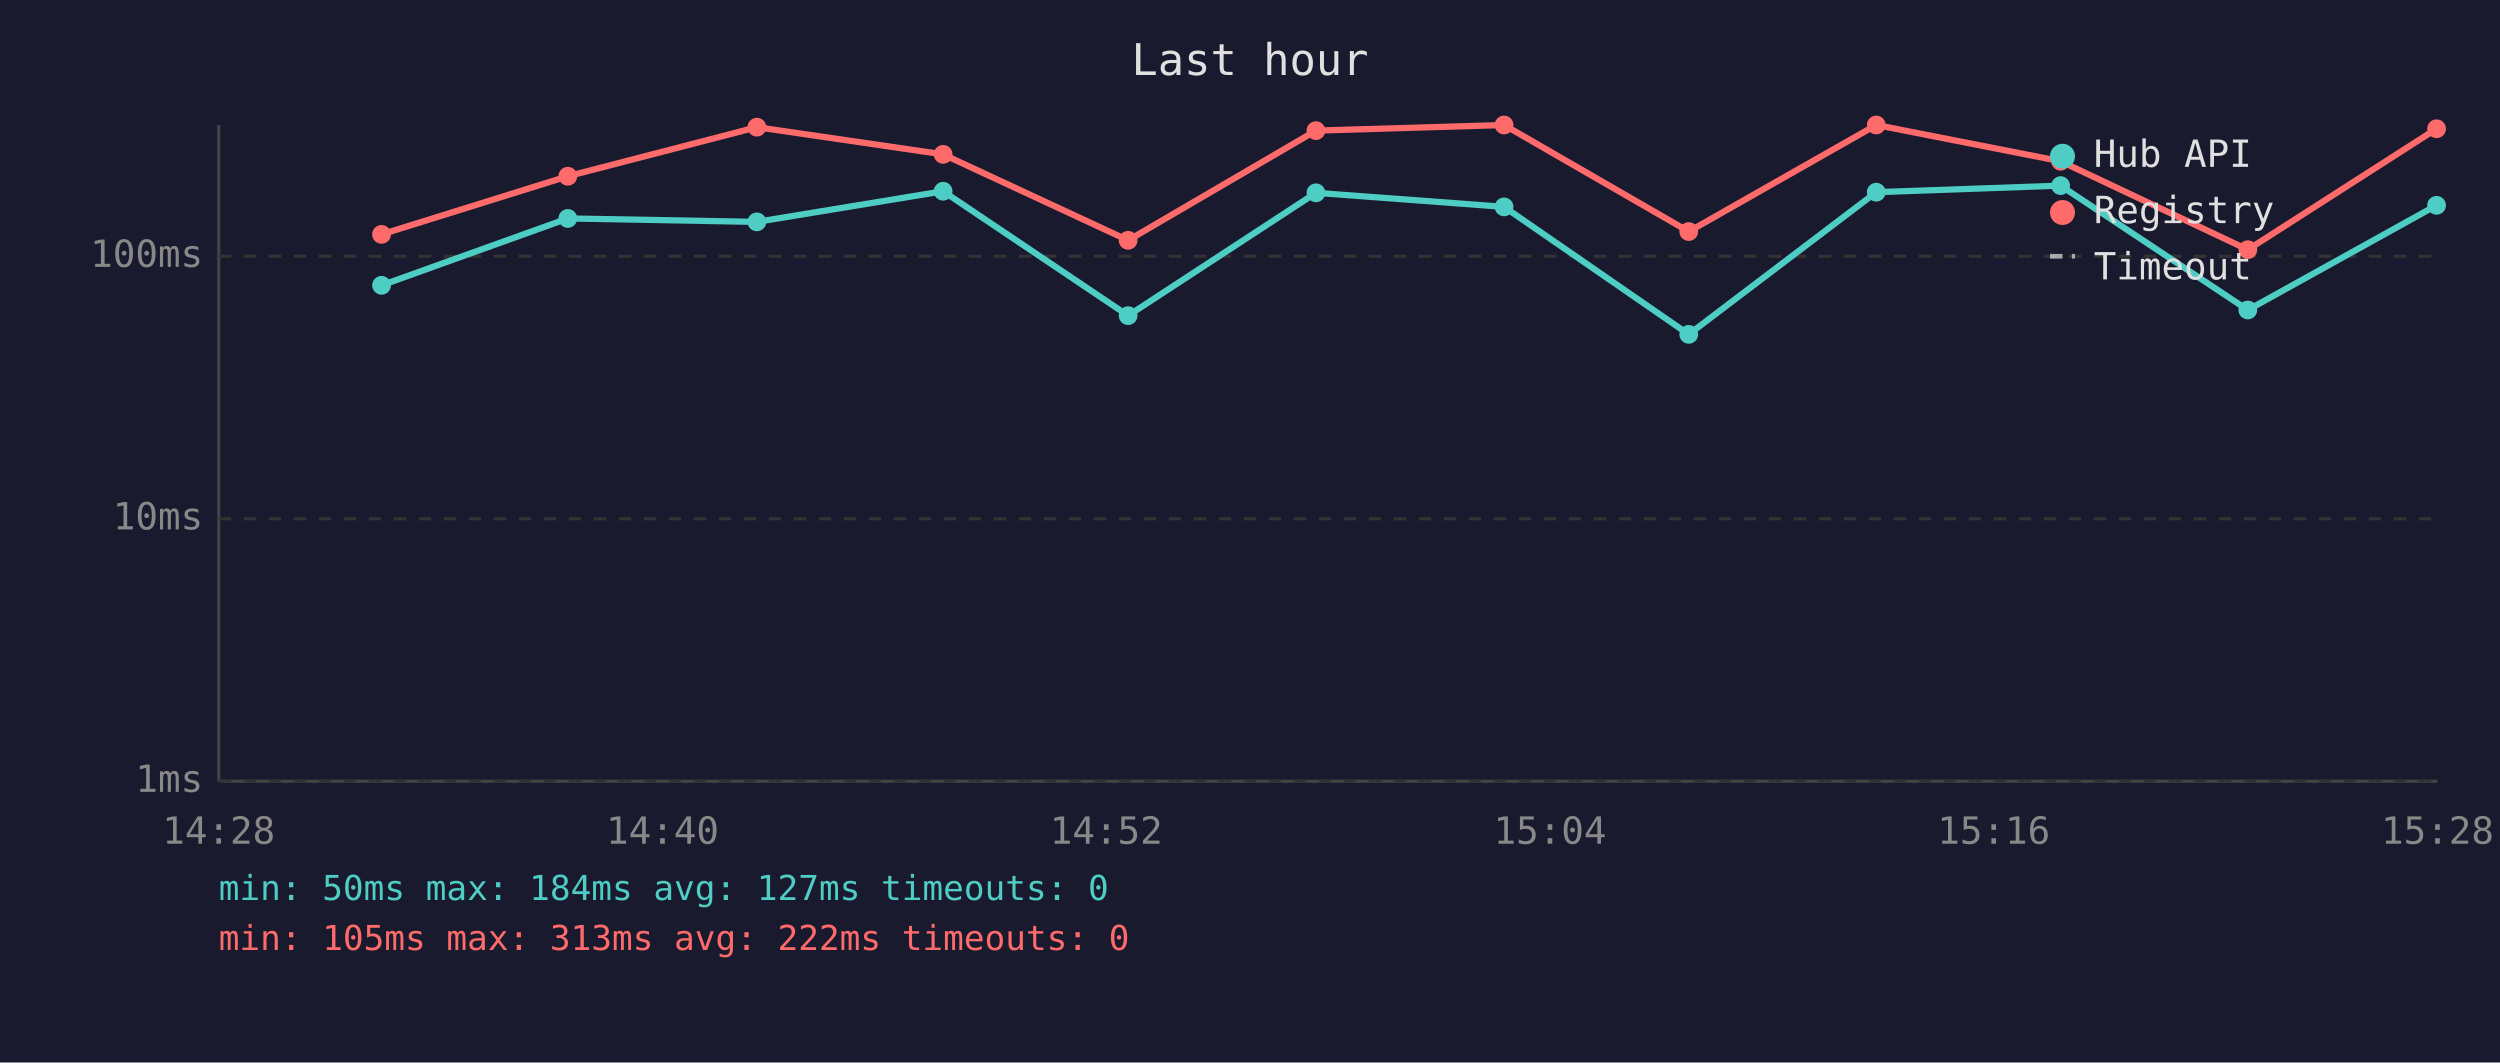
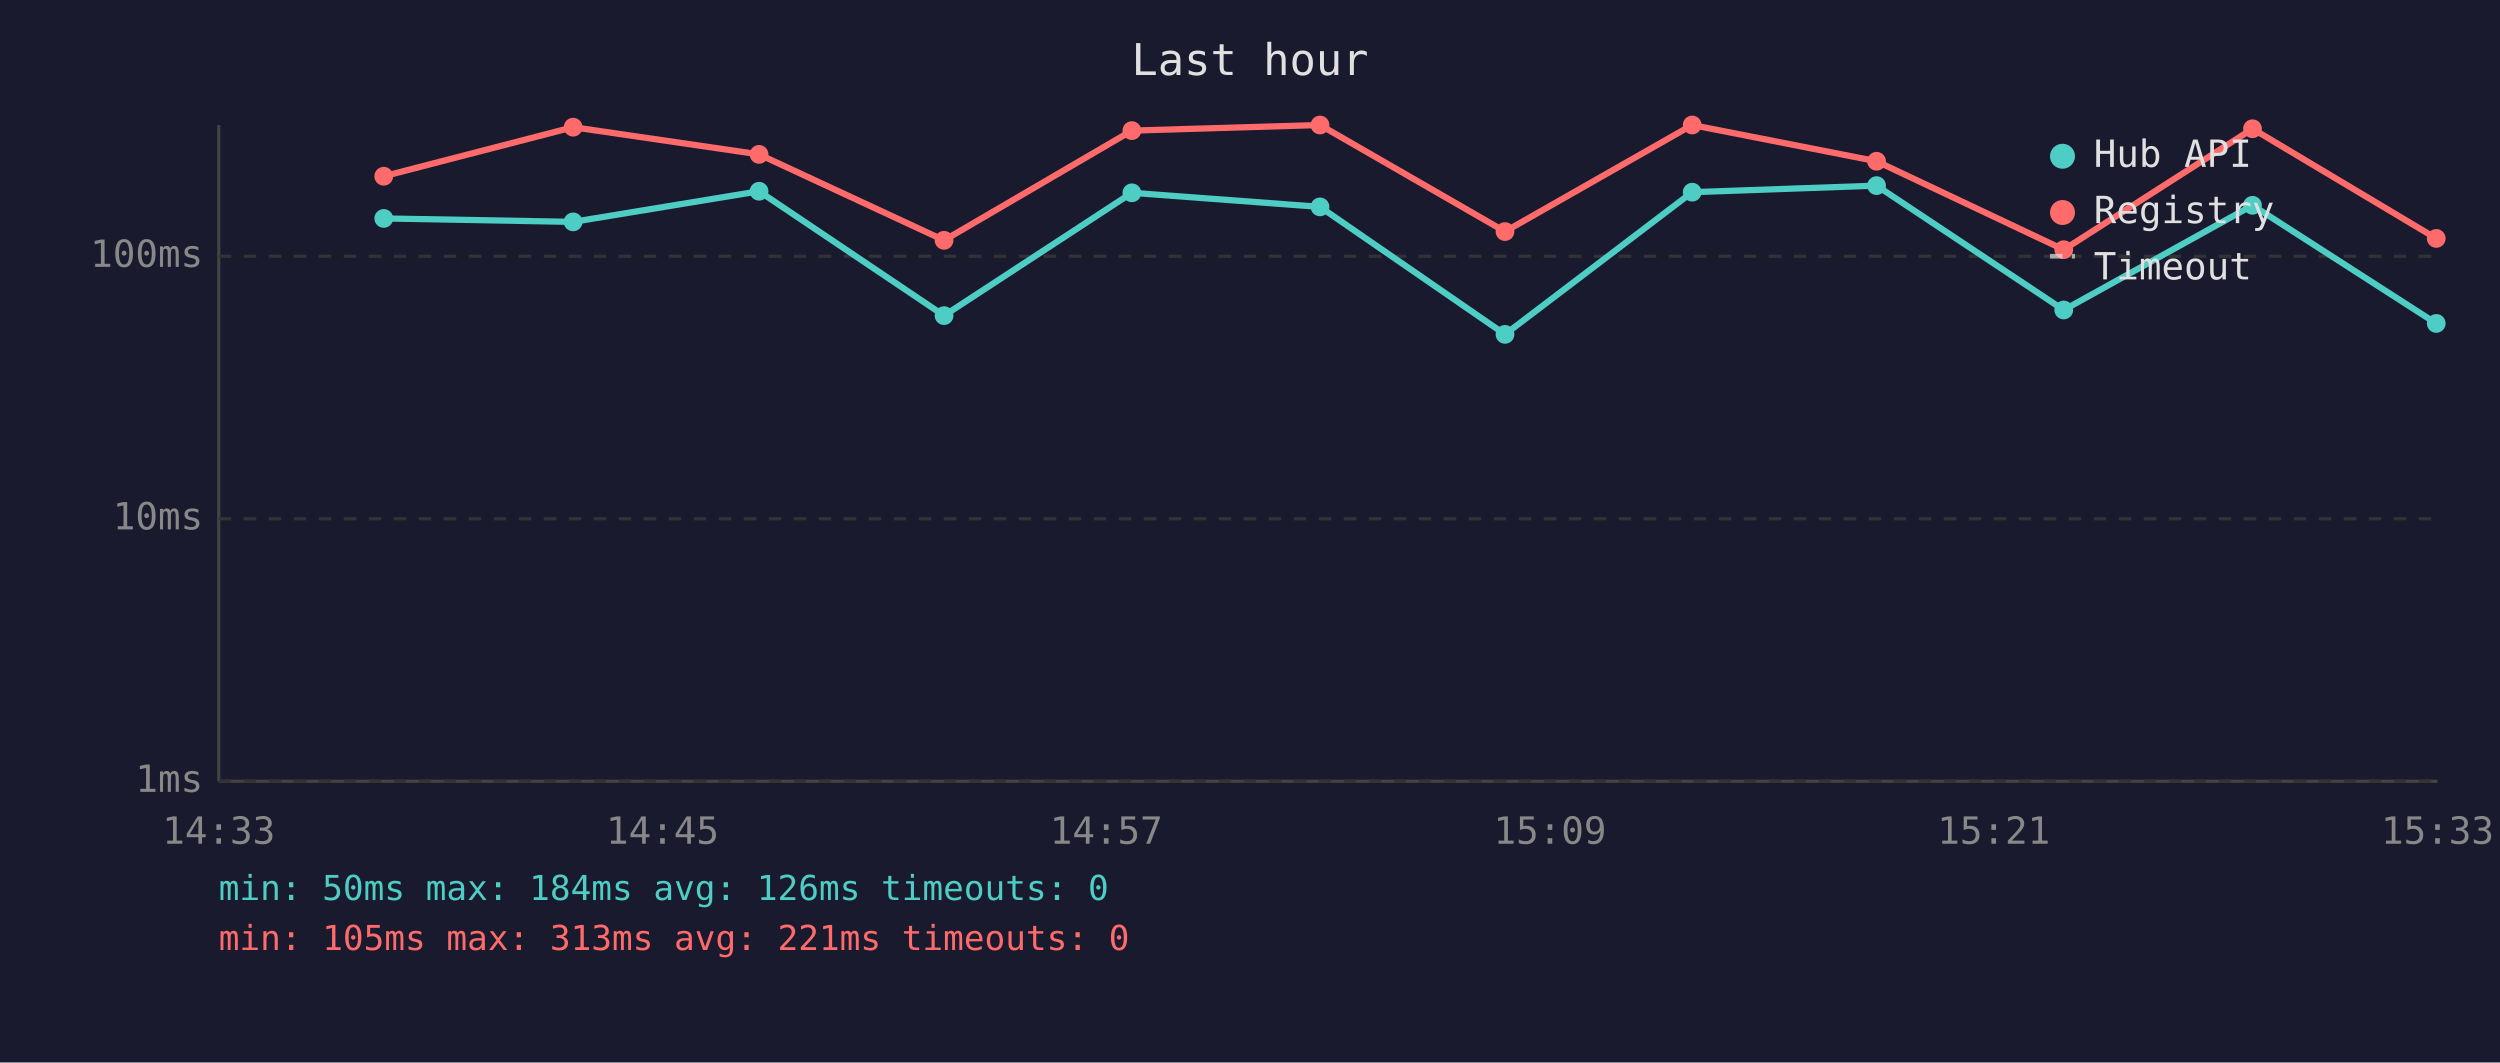
<svg xmlns="http://www.w3.org/2000/svg" viewBox="0 0 800 340" font-family="monospace" font-size="12">
  <rect width="800" height="340" fill="#1a1a2e" />
  <text x="400" y="24" fill="#e0e0e0" font-size="14" text-anchor="middle">Last hour</text>
  <line x1="70" y1="40" x2="70" y2="250" stroke="#444" stroke-width="1" />
  <line x1="70" y1="250" x2="780" y2="250" stroke="#444" stroke-width="1" />
  <line x1="70" y1="250" x2="780" y2="250" stroke="#333" stroke-width="1" stroke-dasharray="4" />
  <text x="65" y="250" fill="#888" text-anchor="end" dominant-baseline="middle">1ms</text>
  <line x1="70" y1="166" x2="780" y2="166" stroke="#333" stroke-width="1" stroke-dasharray="4" />
  <text x="65" y="166" fill="#888" text-anchor="end" dominant-baseline="middle">10ms</text>
  <line x1="70" y1="82" x2="780" y2="82" stroke="#333" stroke-width="1" stroke-dasharray="4" />
  <text x="65" y="82" fill="#888" text-anchor="end" dominant-baseline="middle">100ms</text>
-   <text x="70" y="270" fill="#888" text-anchor="middle">14:28</text>
-   <text x="212" y="270" fill="#888" text-anchor="middle">14:40</text>
-   <text x="354" y="270" fill="#888" text-anchor="middle">14:52</text>
-   <text x="496" y="270" fill="#888" text-anchor="middle">15:04</text>
-   <text x="638" y="270" fill="#888" text-anchor="middle">15:16</text>
-   <text x="780" y="270" fill="#888" text-anchor="middle">15:28</text>
-   <polyline points="122.1,91.3 181.7,69.9 242.2,71.0 301.8,61.2 361.0,101.0 421.1,61.7 481.3,66.2 540.4,107.0 600.4,61.5 659.4,59.4 719.3,99.2 779.7,65.7" fill="none" stroke="#4ecdc4" stroke-width="2" opacity="1" />
-   <circle cx="122.1" cy="91.3" r="3" fill="#4ecdc4" />
-   <circle cx="181.7" cy="69.9" r="3" fill="#4ecdc4" />
-   <circle cx="242.2" cy="71.0" r="3" fill="#4ecdc4" />
-   <circle cx="301.8" cy="61.2" r="3" fill="#4ecdc4" />
-   <circle cx="361.0" cy="101.0" r="3" fill="#4ecdc4" />
-   <circle cx="421.1" cy="61.7" r="3" fill="#4ecdc4" />
-   <circle cx="481.3" cy="66.2" r="3" fill="#4ecdc4" />
-   <circle cx="540.4" cy="107.0" r="3" fill="#4ecdc4" />
-   <circle cx="600.4" cy="61.5" r="3" fill="#4ecdc4" />
-   <circle cx="659.4" cy="59.4" r="3" fill="#4ecdc4" />
-   <circle cx="719.3" cy="99.2" r="3" fill="#4ecdc4" />
-   <circle cx="779.7" cy="65.7" r="3" fill="#4ecdc4" />
-   <polyline points="122.1,75.0 181.7,56.4 242.2,40.7 301.8,49.4 361.0,76.9 421.1,41.8 481.3,40.0 540.4,74.1 600.4,40.0 659.4,51.6 719.3,79.9 779.7,41.2" fill="none" stroke="#ff6b6b" stroke-width="2" opacity="1" />
-   <circle cx="122.1" cy="75.0" r="3" fill="#ff6b6b" />
-   <circle cx="181.7" cy="56.4" r="3" fill="#ff6b6b" />
-   <circle cx="242.2" cy="40.7" r="3" fill="#ff6b6b" />
-   <circle cx="301.8" cy="49.4" r="3" fill="#ff6b6b" />
-   <circle cx="361.0" cy="76.9" r="3" fill="#ff6b6b" />
-   <circle cx="421.1" cy="41.8" r="3" fill="#ff6b6b" />
-   <circle cx="481.3" cy="40.0" r="3" fill="#ff6b6b" />
-   <circle cx="540.4" cy="74.1" r="3" fill="#ff6b6b" />
-   <circle cx="600.4" cy="40.0" r="3" fill="#ff6b6b" />
-   <circle cx="659.4" cy="51.6" r="3" fill="#ff6b6b" />
-   <circle cx="719.3" cy="79.9" r="3" fill="#ff6b6b" />
-   <circle cx="779.7" cy="41.2" r="3" fill="#ff6b6b" />
+   <text x="70" y="270" fill="#888" text-anchor="middle">14:33</text>
+   <text x="212" y="270" fill="#888" text-anchor="middle">14:45</text>
+   <text x="354" y="270" fill="#888" text-anchor="middle">14:57</text>
+   <text x="496" y="270" fill="#888" text-anchor="middle">15:09</text>
+   <text x="638" y="270" fill="#888" text-anchor="middle">15:21</text>
+   <text x="780" y="270" fill="#888" text-anchor="middle">15:33</text>
+   <polyline points="122.8,69.9 183.4,71.0 242.9,61.2 302.1,101.0 362.2,61.7 422.4,66.2 481.6,107.0 541.5,61.5 600.5,59.4 660.4,99.2 720.8,65.7 779.6,103.5" fill="none" stroke="#4ecdc4" stroke-width="2" opacity="1" />
+   <circle cx="122.8" cy="69.9" r="3" fill="#4ecdc4" />
+   <circle cx="183.4" cy="71.0" r="3" fill="#4ecdc4" />
+   <circle cx="242.9" cy="61.2" r="3" fill="#4ecdc4" />
+   <circle cx="302.1" cy="101.0" r="3" fill="#4ecdc4" />
+   <circle cx="362.2" cy="61.7" r="3" fill="#4ecdc4" />
+   <circle cx="422.4" cy="66.2" r="3" fill="#4ecdc4" />
+   <circle cx="481.6" cy="107.0" r="3" fill="#4ecdc4" />
+   <circle cx="541.5" cy="61.5" r="3" fill="#4ecdc4" />
+   <circle cx="600.5" cy="59.4" r="3" fill="#4ecdc4" />
+   <circle cx="660.4" cy="99.2" r="3" fill="#4ecdc4" />
+   <circle cx="720.8" cy="65.7" r="3" fill="#4ecdc4" />
+   <circle cx="779.6" cy="103.5" r="3" fill="#4ecdc4" />
+   <polyline points="122.8,56.4 183.4,40.7 242.9,49.4 302.1,76.9 362.2,41.8 422.4,40.0 481.6,74.1 541.5,40.0 600.5,51.6 660.4,79.9 720.8,41.2 779.6,76.3" fill="none" stroke="#ff6b6b" stroke-width="2" opacity="1" />
+   <circle cx="122.8" cy="56.4" r="3" fill="#ff6b6b" />
+   <circle cx="183.4" cy="40.7" r="3" fill="#ff6b6b" />
+   <circle cx="242.9" cy="49.4" r="3" fill="#ff6b6b" />
+   <circle cx="302.1" cy="76.9" r="3" fill="#ff6b6b" />
+   <circle cx="362.2" cy="41.8" r="3" fill="#ff6b6b" />
+   <circle cx="422.4" cy="40.0" r="3" fill="#ff6b6b" />
+   <circle cx="481.6" cy="74.1" r="3" fill="#ff6b6b" />
+   <circle cx="541.5" cy="40.0" r="3" fill="#ff6b6b" />
+   <circle cx="600.5" cy="51.6" r="3" fill="#ff6b6b" />
+   <circle cx="660.4" cy="79.9" r="3" fill="#ff6b6b" />
+   <circle cx="720.8" cy="41.2" r="3" fill="#ff6b6b" />
+   <circle cx="779.6" cy="76.3" r="3" fill="#ff6b6b" />
  <circle cx="660" cy="50" r="4" fill="#4ecdc4" />
  <text x="670" y="50" fill="#e0e0e0" dominant-baseline="middle">Hub API</text>
  <circle cx="660" cy="68" r="4" fill="#ff6b6b" />
  <text x="670" y="68" fill="#e0e0e0" dominant-baseline="middle">Registry</text>
  <line x1="656" y1="82" x2="664" y2="82" stroke="#e0e0e0" stroke-width="1.5" stroke-dasharray="4,3" opacity="0.7" />
  <text x="670" y="86" fill="#e0e0e0" dominant-baseline="middle">Timeout</text>
-   <text x="70" y="288" fill="#4ecdc4" font-size="11">min: 50ms  max: 184ms  avg: 127ms  timeouts: 0</text>
-   <text x="70" y="304" fill="#ff6b6b" font-size="11">min: 105ms  max: 313ms  avg: 222ms  timeouts: 0</text>
+   <text x="70" y="288" fill="#4ecdc4" font-size="11">min: 50ms  max: 184ms  avg: 126ms  timeouts: 0</text>
+   <text x="70" y="304" fill="#ff6b6b" font-size="11">min: 105ms  max: 313ms  avg: 221ms  timeouts: 0</text>
</svg>
